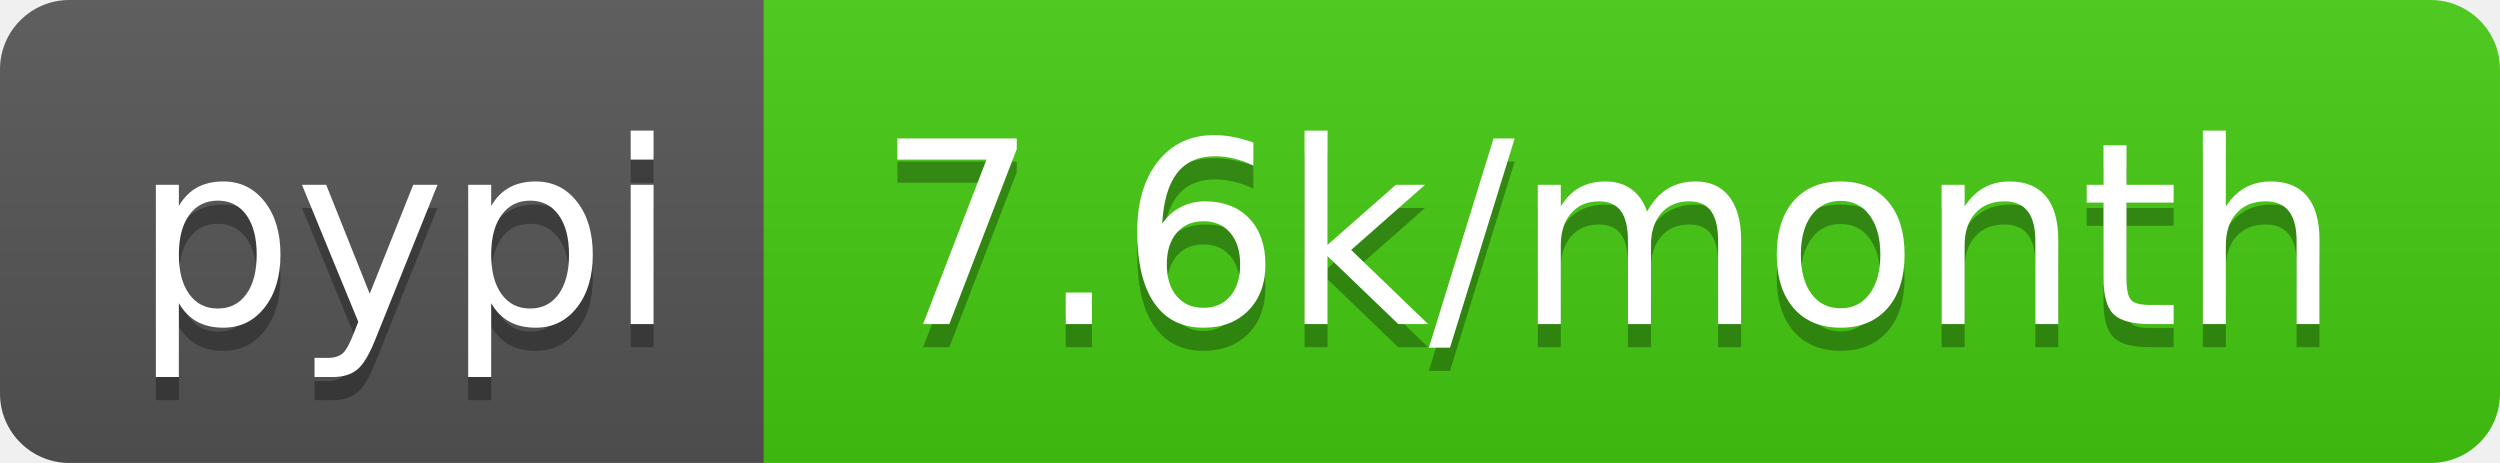
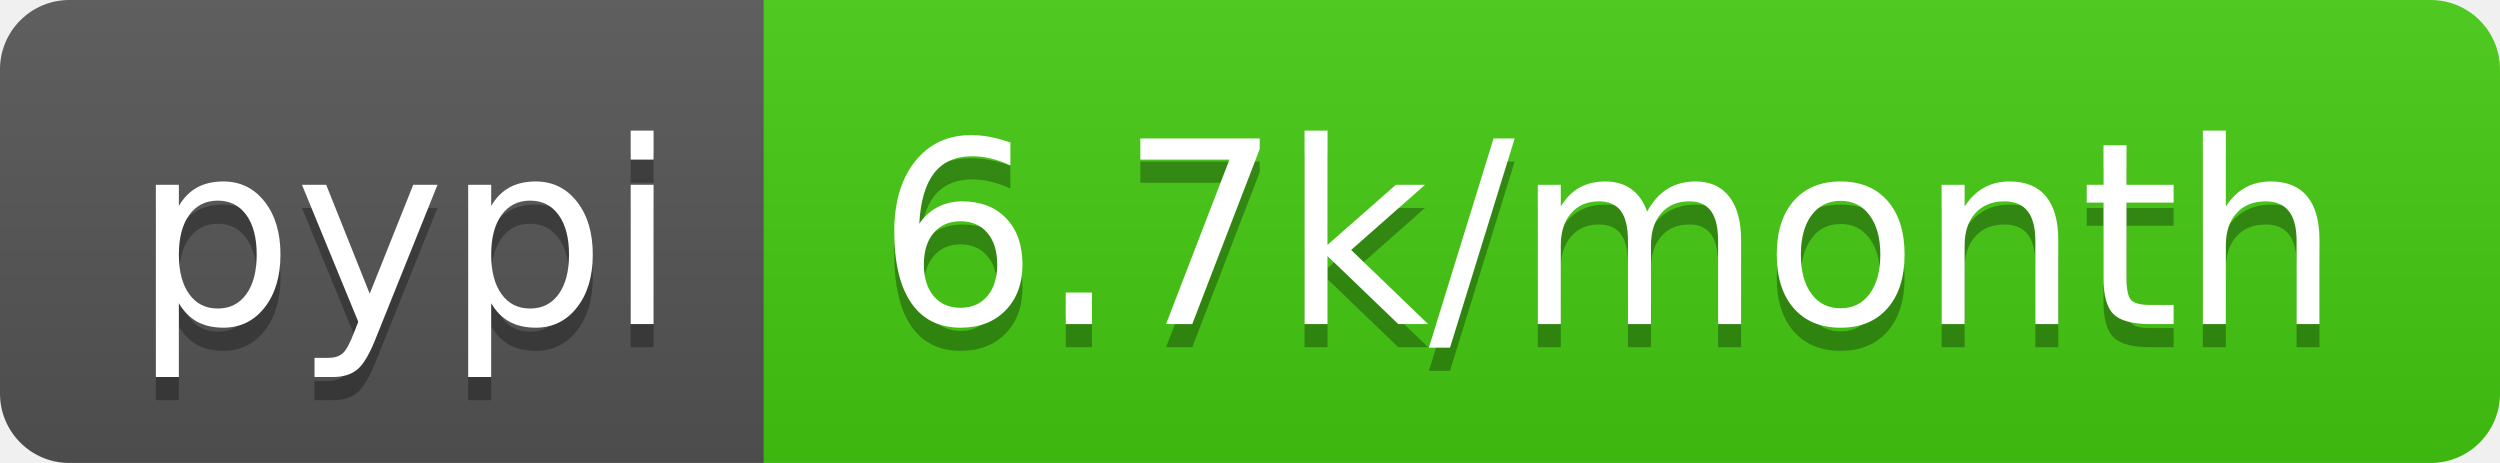
- <svg xmlns="http://www.w3.org/2000/svg" width="108" height="20" role="img" aria-label="pypi: 7.6k/month">
+ <svg xmlns="http://www.w3.org/2000/svg" width="108" height="20" role="img" aria-label="pypi: 6.7k/month">
  <linearGradient id="s" x2="0" y2="100%">
    <stop offset="0" stop-color="#bbb" stop-opacity=".1" />
    <stop offset="1" stop-opacity=".1" />
  </linearGradient>
  <clipPath id="r">
    <rect width="108" height="20" rx="3" fill="#fff" />
  </clipPath>
  <g clip-path="url(#r)">
    <rect width="33" height="20" fill="#555" />
    <rect x="33" width="75" height="20" fill="#4c1" />
    <rect width="108" height="20" fill="url(#s)" />
  </g>
  <g fill="#fff" text-anchor="middle" font-family="Verdana,Geneva,DejaVu Sans,sans-serif" text-rendering="geometricPrecision" font-size="110">
    <text aria-hidden="true" x="175" y="150" fill="#010101" fill-opacity=".3" transform="scale(.1)" textLength="230">pypi</text>
    <text x="175" y="140" transform="scale(.1)" fill="#fff" textLength="230">pypi</text>
-     <text aria-hidden="true" x="695" y="150" fill="#010101" fill-opacity=".3" transform="scale(.1)" textLength="650">7.6k/month</text>
-     <text x="695" y="140" transform="scale(.1)" fill="#fff" textLength="650">7.6k/month</text>
+     <text aria-hidden="true" x="695" y="150" fill="#010101" fill-opacity=".3" transform="scale(.1)" textLength="650">6.7k/month</text>
+     <text x="695" y="140" transform="scale(.1)" fill="#fff" textLength="650">6.7k/month</text>
  </g>
</svg>
